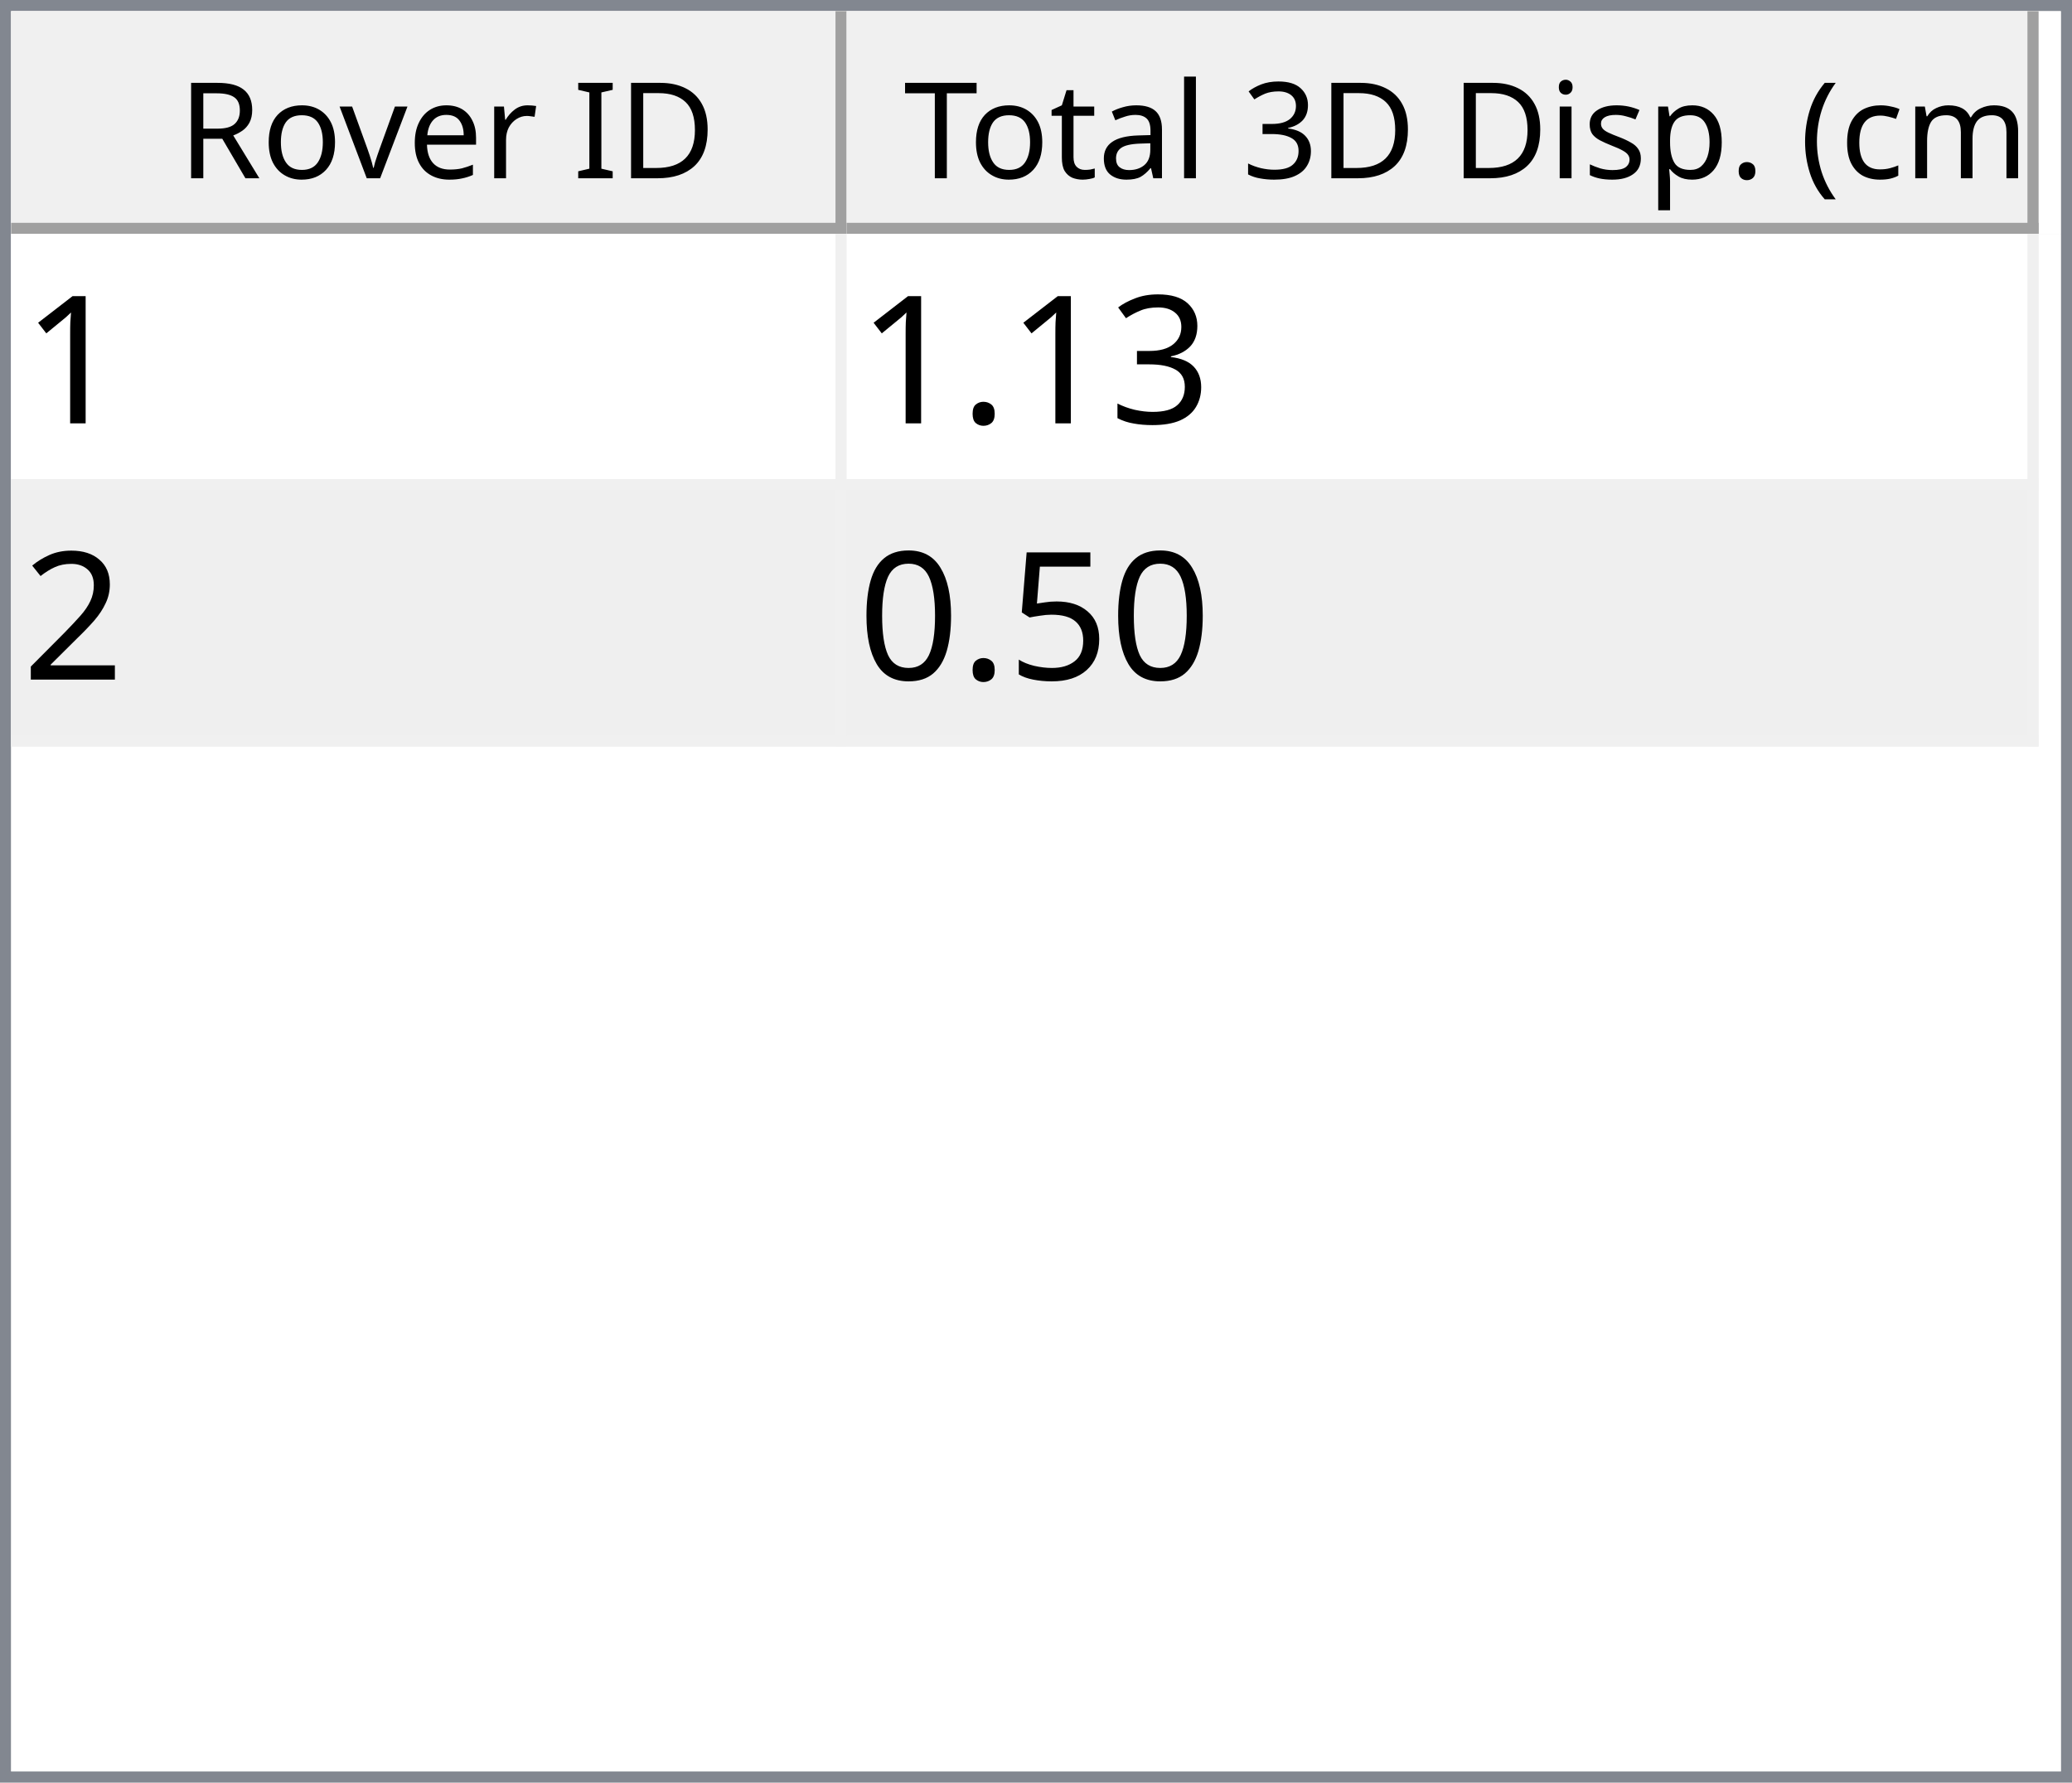
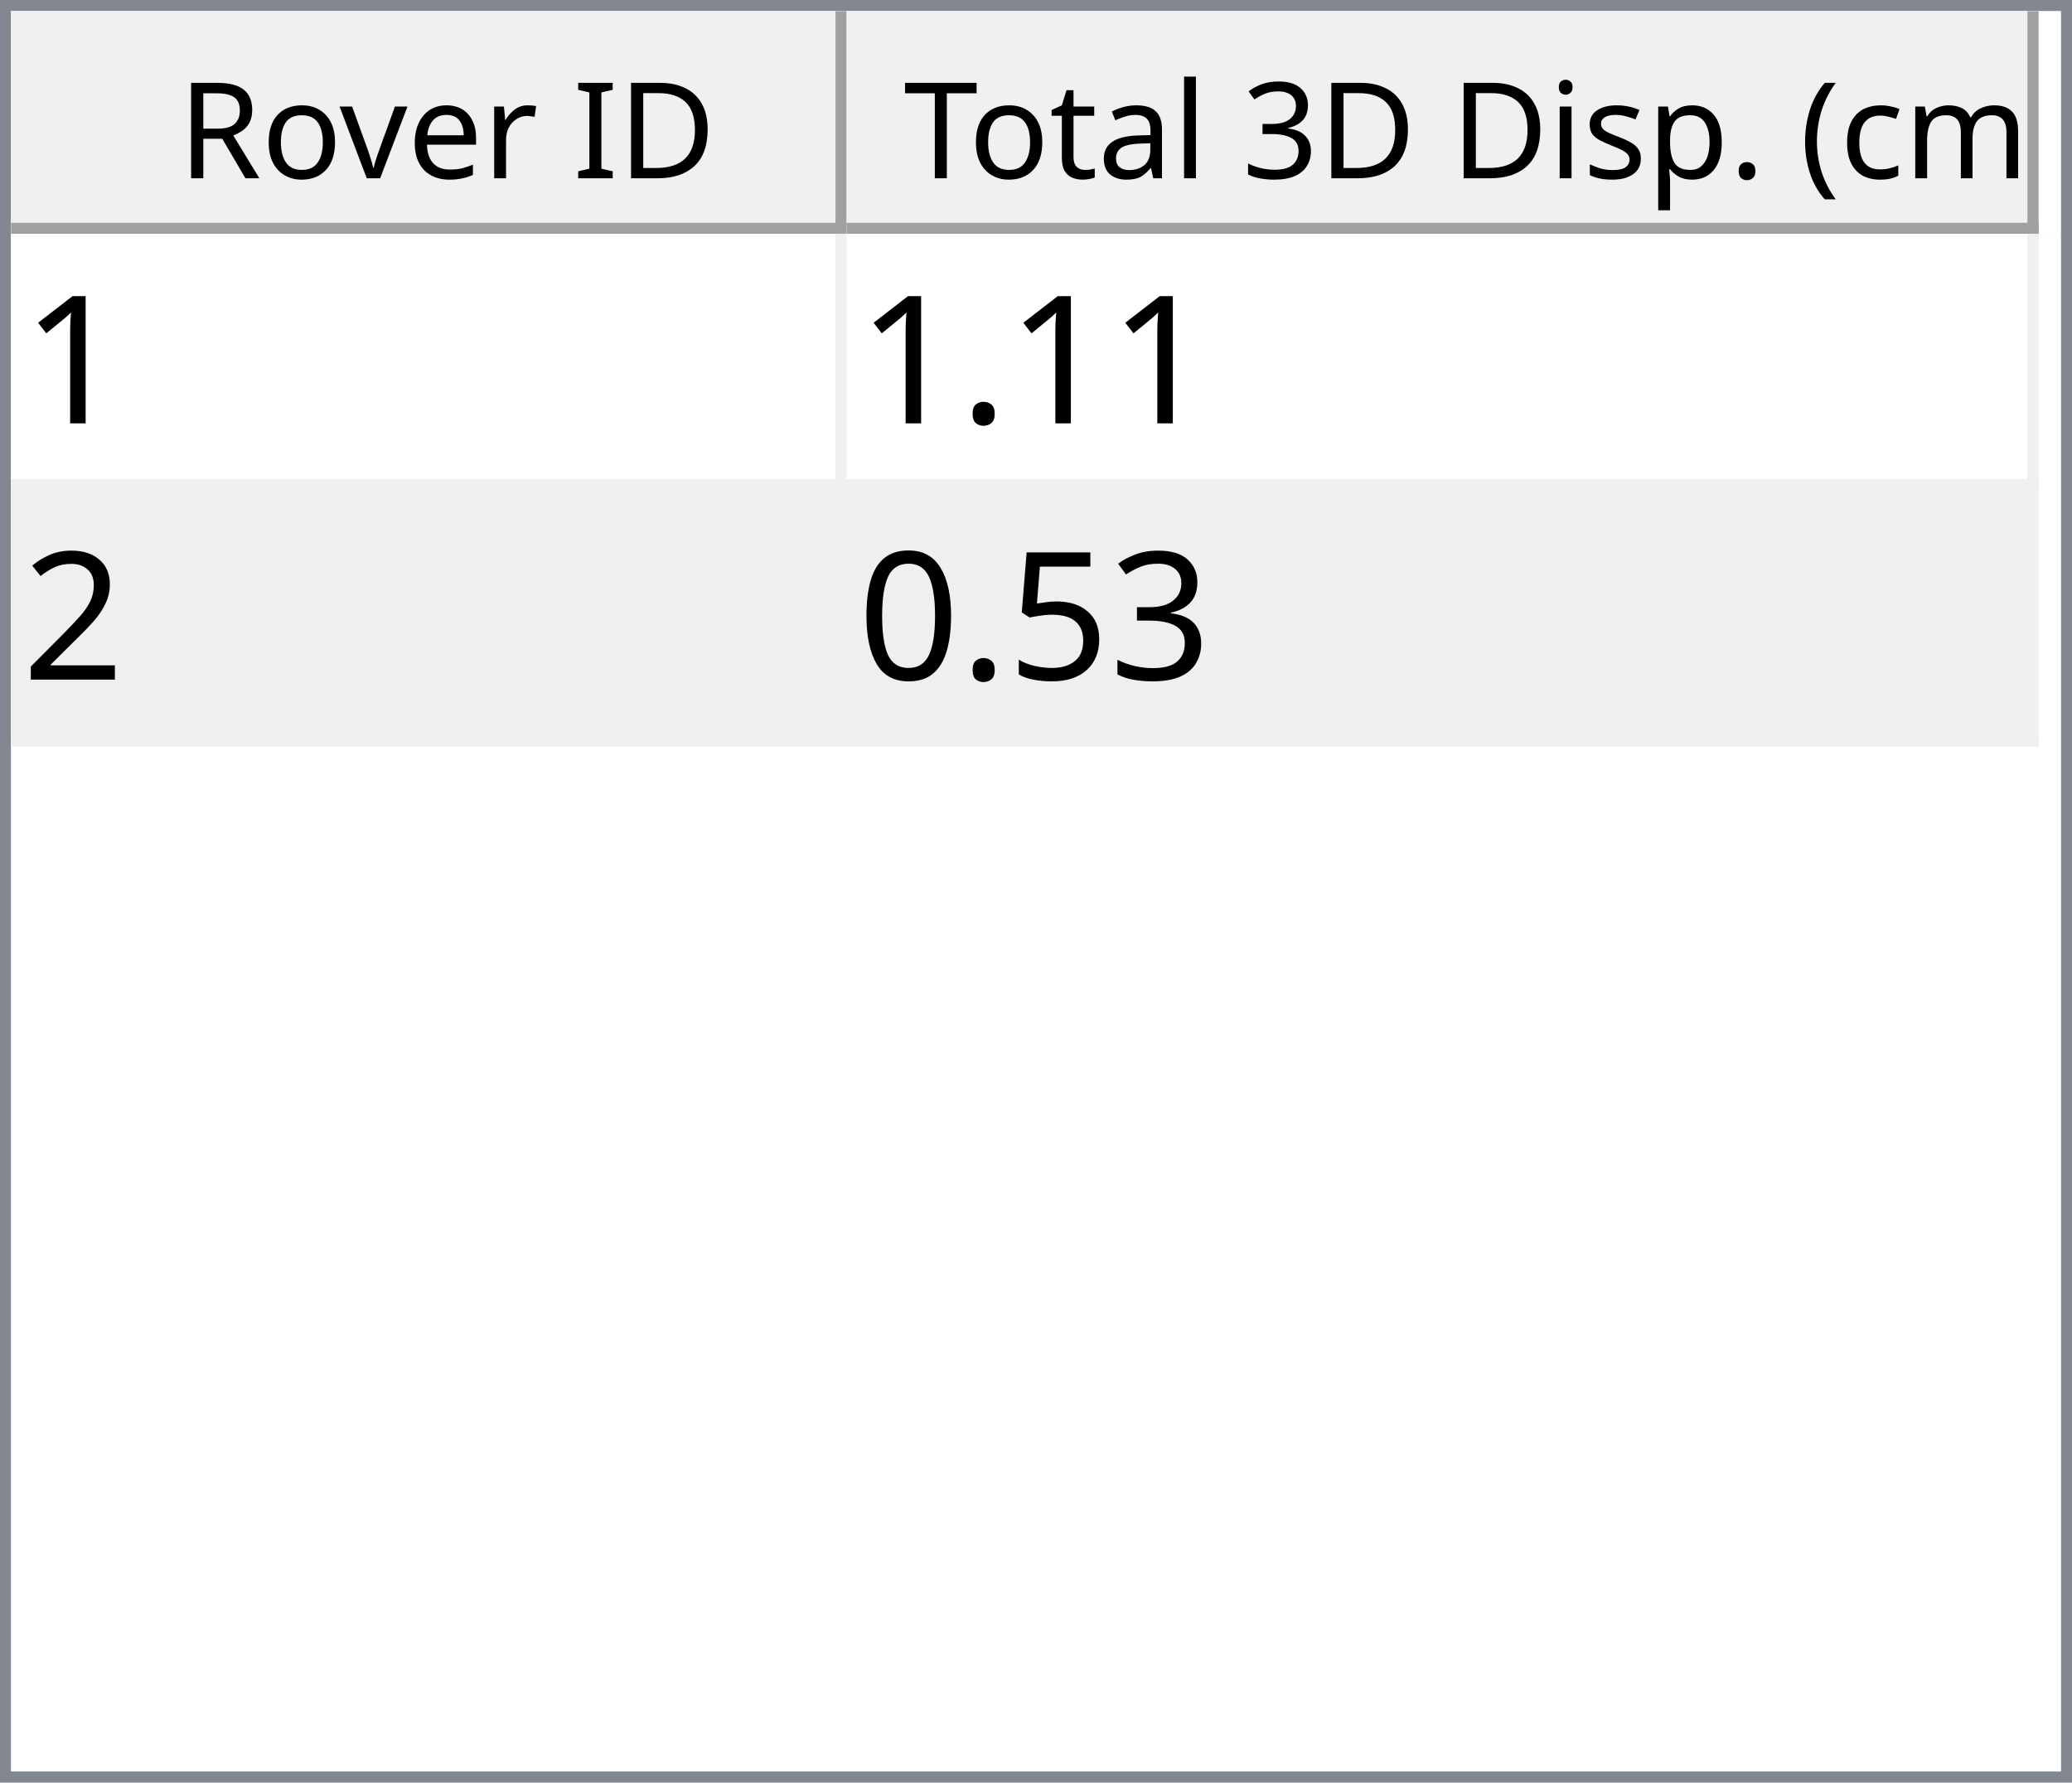
<svg xmlns="http://www.w3.org/2000/svg" style="fill-opacity:1; color-rendering:auto; color-interpolation:auto; text-rendering:auto; stroke:black; stroke-linecap:square; stroke-miterlimit:10; shape-rendering:auto; stroke-opacity:1; fill:black; stroke-dasharray:none; font-weight:normal; stroke-width:1; font-family:'Dialog'; font-style:normal; stroke-linejoin:miter; font-size:12px; stroke-dashoffset:0; image-rendering:auto;" width="186" height="160">
  <defs id="genericDefs" />
  <g>
    <defs id="defs1">
      <clipPath clipPathUnits="userSpaceOnUse" id="clipPath1">
        <path d="M0 0 L186 0 L186 160 L0 160 L0 0 Z" />
      </clipPath>
      <clipPath clipPathUnits="userSpaceOnUse" id="clipPath2">
        <path d="M0 0 L0 160 L186 160 L186 0 Z" />
      </clipPath>
      <clipPath clipPathUnits="userSpaceOnUse" id="clipPath3">
        <path d="M0 0 L0 20 L184 20 L184 0 Z" />
      </clipPath>
      <clipPath clipPathUnits="userSpaceOnUse" id="clipPath4">
        <path d="M0 0 L0 20 L75 20 L75 0 Z" />
      </clipPath>
      <clipPath clipPathUnits="userSpaceOnUse" id="clipPath5">
        <path d="M1 1 L1 19 L74 19 L74 1 Z" />
      </clipPath>
      <clipPath clipPathUnits="userSpaceOnUse" id="clipPath6">
        <path d="M0 0 L0 18 L73 18 L73 0 Z" />
      </clipPath>
      <clipPath clipPathUnits="userSpaceOnUse" id="clipPath7">
        <path d="M-0.5 -0.5 L-0.5 19.5 L74.5 19.5 L74.5 -0.5 Z" />
      </clipPath>
      <clipPath clipPathUnits="userSpaceOnUse" id="clipPath8">
        <path d="M0 0 L0 20 L107 20 L107 0 Z" />
      </clipPath>
      <clipPath clipPathUnits="userSpaceOnUse" id="clipPath9">
        <path d="M1 1 L1 19 L106 19 L106 1 Z" />
      </clipPath>
      <clipPath clipPathUnits="userSpaceOnUse" id="clipPath10">
        <path d="M0 0 L0 18 L105 18 L105 0 Z" />
      </clipPath>
      <clipPath clipPathUnits="userSpaceOnUse" id="clipPath11">
        <path d="M-0.5 -0.5 L-0.5 19.5 L106.5 19.5 L106.5 -0.5 Z" />
      </clipPath>
      <clipPath clipPathUnits="userSpaceOnUse" id="clipPath12">
        <path d="M0 0 L0 138 L184 138 L184 0 Z" />
      </clipPath>
      <clipPath clipPathUnits="userSpaceOnUse" id="clipPath13">
        <path d="M0 0 L0 46 L182 46 L182 0 Z" />
      </clipPath>
      <clipPath clipPathUnits="userSpaceOnUse" id="clipPath14">
        <path d="M-0.5 -0.5 L-0.5 45.5 L181.5 45.5 L181.5 -0.5 Z" />
      </clipPath>
      <clipPath clipPathUnits="userSpaceOnUse" id="clipPath15">
        <path d="M0 0 L0 22 L74 22 L74 0 Z" />
      </clipPath>
      <clipPath clipPathUnits="userSpaceOnUse" id="clipPath16">
        <path d="M0 0 L0 22 L106 22 L106 0 Z" />
      </clipPath>
      <font horiz-adv-x="64.551" id="font1">
        <font-face ascent="107.91" descent="25.098" units-per-em="100" style="font-style:normal; font-family:Segoe UI; font-weight:normal;" />
        <missing-glyph horiz-adv-x="64.551" d="M8.109 0 L8.109 68.266 L56.453 68.266 L56.453 0 L8.109 0 ZM15.328 7.234 L49.219 7.234 L49.219 61.031 L15.328 61.031 L15.328 7.234 Z" />
        <glyph unicode="D" horiz-adv-x="70.117" d="M9.188 0 L9.188 70.016 L28.516 70.016 Q65.531 70.016 65.531 35.891 Q65.531 19.672 55.25 9.836 Q44.969 0 27.734 0 L9.188 0 ZM17.391 62.594 L17.391 7.422 L27.828 7.422 Q41.609 7.422 49.273 14.797 Q56.938 22.172 56.938 35.688 Q56.938 62.594 28.328 62.594 L17.391 62.594 Z" />
        <glyph unicode="I" horiz-adv-x="26.611" d="M17.391 0 L9.188 0 L9.188 70.016 L17.391 70.016 L17.391 0 Z" />
        <glyph unicode=" " horiz-adv-x="27.393" d="" />
        <glyph unicode="r" horiz-adv-x="34.766" d="M34.188 41.891 Q32.078 43.5 28.125 43.5 Q23 43.5 19.555 38.672 Q16.109 33.844 16.109 25.484 L16.109 0 L8.109 0 L8.109 50 L16.109 50 L16.109 39.703 L16.312 39.703 Q18.016 44.969 21.531 47.922 Q25.047 50.875 29.391 50.875 Q32.516 50.875 34.188 50.203 L34.188 41.891 Z" />
        <glyph unicode="e" horiz-adv-x="52.295" d="M48.297 23 L12.984 23 Q13.188 14.656 17.484 10.109 Q21.781 5.562 29.297 5.562 Q37.75 5.562 44.828 11.141 L44.828 3.609 Q38.234 -1.172 27.391 -1.172 Q16.797 -1.172 10.742 5.641 Q4.688 12.453 4.688 24.812 Q4.688 36.469 11.305 43.82 Q17.922 51.172 27.734 51.172 Q37.547 51.172 42.922 44.828 Q48.297 38.484 48.297 27.203 L48.297 23 ZM40.094 29.781 Q40.047 36.719 36.75 40.578 Q33.453 44.438 27.594 44.438 Q21.922 44.438 17.969 40.383 Q14.016 36.328 13.094 29.781 L40.094 29.781 Z" />
        <glyph unicode="v" horiz-adv-x="47.9" d="M47.406 50 L27.484 0 L19.625 0 L0.688 50 L9.469 50 L22.172 13.672 Q23.578 9.672 23.922 6.688 L24.125 6.688 Q24.609 10.453 25.688 13.484 L38.969 50 L47.406 50 Z" />
        <glyph unicode="o" horiz-adv-x="58.594" d="M29 -1.172 Q17.922 -1.172 11.305 5.836 Q4.688 12.844 4.688 24.422 Q4.688 37.016 11.57 44.094 Q18.453 51.172 30.172 51.172 Q41.359 51.172 47.633 44.289 Q53.906 37.406 53.906 25.203 Q53.906 13.234 47.141 6.031 Q40.375 -1.172 29 -1.172 ZM29.594 44.438 Q21.875 44.438 17.383 39.188 Q12.891 33.938 12.891 24.703 Q12.891 15.828 17.43 10.695 Q21.969 5.562 29.594 5.562 Q37.359 5.562 41.531 10.594 Q45.703 15.625 45.703 24.906 Q45.703 34.281 41.531 39.359 Q37.359 44.438 29.594 44.438 Z" />
        <glyph unicode="R" horiz-adv-x="59.814" d="M59.375 0 L49.609 0 L37.891 19.625 Q36.281 22.359 34.766 24.289 Q33.25 26.219 31.664 27.438 Q30.078 28.656 28.25 29.219 Q26.422 29.781 24.125 29.781 L17.391 29.781 L17.391 0 L9.188 0 L9.188 70.016 L30.078 70.016 Q34.672 70.016 38.555 68.867 Q42.438 67.719 45.289 65.375 Q48.141 63.031 49.758 59.547 Q51.375 56.062 51.375 51.375 Q51.375 47.703 50.273 44.656 Q49.172 41.609 47.148 39.211 Q45.125 36.812 42.266 35.133 Q39.406 33.453 35.844 32.516 L35.844 32.328 Q37.594 31.547 38.891 30.547 Q40.188 29.547 41.359 28.18 Q42.531 26.812 43.68 25.078 Q44.828 23.344 46.234 21.047 L59.375 0 ZM17.391 62.594 L17.391 37.203 L28.516 37.203 Q31.594 37.203 34.203 38.133 Q36.812 39.062 38.719 40.797 Q40.625 42.531 41.703 45.047 Q42.781 47.562 42.781 50.688 Q42.781 56.297 39.141 59.445 Q35.5 62.594 28.609 62.594 L17.391 62.594 Z" />
        <glyph unicode=")" horiz-adv-x="30.176" d="M8.297 -15.922 L1.172 -15.922 Q16.406 2.344 16.406 26.812 Q16.406 51.469 1.078 70.016 L8.297 70.016 Q23.531 52.156 23.531 26.703 Q23.531 1.375 8.297 -15.922 Z" />
        <glyph unicode="m" horiz-adv-x="86.133" d="M79.109 0 L71.094 0 L71.094 28.719 Q71.094 37.016 68.531 40.727 Q65.969 44.438 59.906 44.438 Q54.781 44.438 51.195 39.75 Q47.609 35.062 47.609 28.516 L47.609 0 L39.594 0 L39.594 29.688 Q39.594 44.438 28.219 44.438 Q22.953 44.438 19.531 40.016 Q16.109 35.594 16.109 28.516 L16.109 0 L8.109 0 L8.109 50 L16.109 50 L16.109 42.094 L16.312 42.094 Q21.625 51.172 31.844 51.172 Q36.969 51.172 40.773 48.312 Q44.578 45.453 46 40.828 Q51.562 51.172 62.594 51.172 Q79.109 51.172 79.109 30.812 L79.109 0 Z" />
        <glyph unicode="c" horiz-adv-x="46.191" d="M42.188 2.297 Q36.422 -1.172 28.516 -1.172 Q17.828 -1.172 11.258 5.789 Q4.688 12.75 4.688 23.828 Q4.688 36.188 11.766 43.68 Q18.844 51.172 30.672 51.172 Q37.25 51.172 42.281 48.734 L42.281 40.531 Q36.719 44.438 30.375 44.438 Q22.703 44.438 17.797 38.945 Q12.891 33.453 12.891 24.516 Q12.891 15.719 17.508 10.641 Q22.125 5.562 29.891 5.562 Q36.422 5.562 42.188 9.906 L42.188 2.297 Z" />
        <glyph unicode="(" horiz-adv-x="30.176" d="M29.109 -15.922 L21.969 -15.922 Q6.844 1.375 6.844 26.703 Q6.844 52.156 21.969 70.016 L29.203 70.016 Q13.875 51.469 13.875 26.812 Q13.875 2.344 29.109 -15.922 Z" />
        <glyph unicode="." horiz-adv-x="21.68" d="M10.891 -1.078 Q8.641 -1.078 7.055 0.539 Q5.469 2.156 5.469 4.391 Q5.469 6.641 7.055 8.273 Q8.641 9.906 10.891 9.906 Q13.188 9.906 14.797 8.273 Q16.406 6.641 16.406 4.391 Q16.406 2.156 14.797 0.539 Q13.188 -1.078 10.891 -1.078 Z" />
        <glyph unicode="p" horiz-adv-x="58.789" d="M16.312 7.234 L16.109 7.234 L16.109 -23 L8.109 -23 L8.109 50 L16.109 50 L16.109 41.219 L16.312 41.219 Q22.219 51.172 33.594 51.172 Q43.266 51.172 48.688 44.461 Q54.109 37.75 54.109 26.469 Q54.109 13.922 48 6.375 Q41.891 -1.172 31.297 -1.172 Q21.578 -1.172 16.312 7.234 ZM16.109 27.391 L16.109 20.406 Q16.109 14.203 20.141 9.883 Q24.172 5.562 30.375 5.562 Q37.641 5.562 41.773 11.133 Q45.906 16.703 45.906 26.609 Q45.906 34.969 42.047 39.703 Q38.188 44.438 31.594 44.438 Q24.609 44.438 20.359 39.578 Q16.109 34.719 16.109 27.391 Z" />
        <glyph unicode="s" horiz-adv-x="42.432" d="M5.078 1.812 L5.078 10.406 Q11.625 5.562 19.484 5.562 Q30.031 5.562 30.031 12.594 Q30.031 14.594 29.125 15.992 Q28.219 17.391 26.68 18.461 Q25.141 19.531 23.07 20.383 Q21 21.234 18.609 22.172 Q15.281 23.484 12.766 24.828 Q10.25 26.172 8.57 27.859 Q6.891 29.547 6.031 31.695 Q5.172 33.844 5.172 36.719 Q5.172 40.234 6.789 42.945 Q8.406 45.656 11.086 47.484 Q13.766 49.312 17.211 50.242 Q20.656 51.172 24.312 51.172 Q30.812 51.172 35.938 48.922 L35.938 40.828 Q30.422 44.438 23.25 44.438 Q21 44.438 19.195 43.922 Q17.391 43.406 16.094 42.477 Q14.797 41.547 14.086 40.258 Q13.375 38.969 13.375 37.406 Q13.375 35.453 14.086 34.133 Q14.797 32.812 16.164 31.789 Q17.531 30.766 19.484 29.938 Q21.438 29.109 23.922 28.125 Q27.25 26.859 29.883 25.516 Q32.516 24.172 34.375 22.484 Q36.234 20.797 37.234 18.602 Q38.234 16.406 38.234 13.375 Q38.234 9.672 36.602 6.938 Q34.969 4.203 32.234 2.398 Q29.5 0.594 25.93 -0.289 Q22.359 -1.172 18.453 -1.172 Q10.75 -1.172 5.078 1.812 Z" />
        <glyph unicode="i" horiz-adv-x="24.219" d="M12.203 62.703 Q10.062 62.703 8.547 64.164 Q7.031 65.625 7.031 67.875 Q7.031 70.125 8.547 71.609 Q10.062 73.094 12.203 73.094 Q14.406 73.094 15.945 71.609 Q17.484 70.125 17.484 67.875 Q17.484 65.719 15.945 64.211 Q14.406 62.703 12.203 62.703 ZM16.109 0 L8.109 0 L8.109 50 L16.109 50 L16.109 0 Z" />
        <glyph unicode="3" horiz-adv-x="53.906" d="M46.531 19.828 Q46.531 15.094 44.75 11.211 Q42.969 7.328 39.719 4.57 Q36.469 1.812 31.93 0.297 Q27.391 -1.219 21.922 -1.219 Q11.922 -1.219 6 2.594 L6 11.188 Q13.094 5.609 22.219 5.609 Q25.875 5.609 28.828 6.539 Q31.781 7.469 33.906 9.227 Q36.031 10.984 37.18 13.477 Q38.328 15.969 38.328 19.094 Q38.328 32.812 18.797 32.812 L12.984 32.812 L12.984 39.594 L18.5 39.594 Q35.797 39.594 35.797 52.484 Q35.797 64.406 22.609 64.406 Q15.188 64.406 8.688 59.422 L8.688 67.188 Q15.375 71.188 24.609 71.188 Q29 71.188 32.57 69.969 Q36.141 68.75 38.68 66.555 Q41.219 64.359 42.609 61.281 Q44 58.203 44 54.5 Q44 40.672 30.031 36.719 L30.031 36.531 Q33.594 36.141 36.625 34.797 Q39.656 33.453 41.852 31.305 Q44.047 29.156 45.289 26.25 Q46.531 23.344 46.531 19.828 Z" />
        <glyph unicode="l" horiz-adv-x="24.219" d="M16.109 0 L8.109 0 L8.109 74.031 L16.109 74.031 L16.109 0 Z" />
        <glyph unicode="a" horiz-adv-x="50.879" d="M43.891 0 L35.891 0 L35.891 7.812 L35.688 7.812 Q30.469 -1.172 20.312 -1.172 Q12.844 -1.172 8.617 2.781 Q4.391 6.734 4.391 13.281 Q4.391 27.297 20.906 29.594 L35.891 31.688 Q35.891 44.438 25.594 44.438 Q16.547 44.438 9.281 38.281 L9.281 46.484 Q16.656 51.172 26.266 51.172 Q43.891 51.172 43.891 32.516 L43.891 0 ZM35.891 25.297 L23.828 23.641 Q18.266 22.859 15.43 20.875 Q12.594 18.891 12.594 13.875 Q12.594 10.203 15.211 7.883 Q17.828 5.562 22.172 5.562 Q28.125 5.562 32.008 9.742 Q35.891 13.922 35.891 20.312 L35.891 25.297 Z" />
        <glyph unicode="t" horiz-adv-x="33.887" d="M31.297 0.484 Q28.469 -1.078 23.828 -1.078 Q10.688 -1.078 10.688 13.578 L10.688 43.172 L2.094 43.172 L2.094 50 L10.688 50 L10.688 62.203 L18.703 64.797 L18.703 50 L31.297 50 L31.297 43.172 L18.703 43.172 L18.703 14.984 Q18.703 9.969 20.414 7.82 Q22.125 5.672 26.078 5.672 Q29.109 5.672 31.297 7.328 L31.297 0.484 Z" />
        <glyph unicode="T" horiz-adv-x="52.393" d="M50.594 62.594 L30.375 62.594 L30.375 0 L22.172 0 L22.172 62.594 L2 62.594 L2 70.016 L50.594 70.016 L50.594 62.594 Z" />
      </font>
      <font horiz-adv-x="75.0" id="font2">
        <font-face ascent="100.537" descent="21.973" units-per-em="100" style="font-style:normal; font-family:sans-serif; font-weight:normal;" />
        <missing-glyph horiz-adv-x="75.0" d="M12.5 0 L12.5 62.5 L62.5 62.5 L62.5 0 L12.5 0 ZM14.062 1.562 L60.938 1.562 L60.938 60.938 L14.062 60.938 L14.062 1.562 Z" />
        <glyph unicode="1" horiz-adv-x="55.615" d="M37.25 0 L28.469 0 L28.469 56 Q25.297 52.984 20.141 49.953 Q14.984 46.922 10.891 45.406 L10.891 53.906 Q18.266 57.375 23.781 62.305 Q29.297 67.234 31.594 71.875 L37.25 71.875 L37.25 0 Z" />
-         <glyph unicode="3" horiz-adv-x="55.615" d="M4.203 18.891 L12.984 20.062 Q14.5 12.594 18.141 9.297 Q21.781 6 27 6 Q33.203 6 37.477 10.297 Q41.75 14.594 41.75 20.953 Q41.75 27 37.797 30.93 Q33.844 34.859 27.734 34.859 Q25.25 34.859 21.531 33.891 L22.516 41.609 Q23.391 41.5 23.922 41.5 Q29.547 41.5 34.039 44.43 Q38.531 47.359 38.531 53.469 Q38.531 58.297 35.258 61.477 Q31.984 64.656 26.812 64.656 Q21.688 64.656 18.266 61.43 Q14.844 58.203 13.875 51.766 L5.078 53.328 Q6.688 62.156 12.398 67.016 Q18.109 71.875 26.609 71.875 Q32.469 71.875 37.398 69.359 Q42.328 66.844 44.945 62.5 Q47.562 58.156 47.562 53.266 Q47.562 48.641 45.07 44.828 Q42.578 41.016 37.703 38.766 Q44.047 37.312 47.562 32.695 Q51.078 28.078 51.078 21.141 Q51.078 11.766 44.242 5.25 Q37.406 -1.266 26.953 -1.266 Q17.531 -1.266 11.305 4.352 Q5.078 9.969 4.203 18.891 Z" />
        <glyph unicode="." horiz-adv-x="27.783" d="M9.078 0 L9.078 10.016 L19.094 10.016 L19.094 0 L9.078 0 Z" />
        <glyph unicode="2" horiz-adv-x="55.615" d="M50.344 8.453 L50.344 0 L3.031 0 Q2.938 3.172 4.047 6.109 Q5.859 10.938 9.836 15.625 Q13.812 20.312 21.344 26.469 Q33.016 36.031 37.117 41.625 Q41.219 47.219 41.219 52.203 Q41.219 57.422 37.477 61.008 Q33.734 64.594 27.734 64.594 Q21.391 64.594 17.578 60.789 Q13.766 56.984 13.719 50.25 L4.688 51.172 Q5.609 61.281 11.664 66.578 Q17.719 71.875 27.938 71.875 Q38.234 71.875 44.242 66.164 Q50.25 60.453 50.25 52 Q50.25 47.703 48.492 43.555 Q46.734 39.406 42.656 34.812 Q38.578 30.219 29.109 22.219 Q21.188 15.578 18.945 13.211 Q16.703 10.844 15.234 8.453 L50.344 8.453 Z" />
+         <glyph unicode="3" horiz-adv-x="55.615" d="M4.203 18.891 L12.984 20.062 Q14.5 12.594 18.141 9.297 Q21.781 6 27 6 Q33.203 6 37.477 10.297 Q41.75 14.594 41.75 20.953 Q41.75 27 37.797 30.93 Q33.844 34.859 27.734 34.859 Q25.25 34.859 21.531 33.891 L22.516 41.609 Q23.391 41.5 23.922 41.5 Q29.547 41.5 34.039 44.43 Q38.531 47.359 38.531 53.469 Q38.531 58.297 35.258 61.477 Q31.984 64.656 26.812 64.656 Q21.688 64.656 18.266 61.43 Q14.844 58.203 13.875 51.766 L5.078 53.328 Q6.688 62.156 12.398 67.016 Q18.109 71.875 26.609 71.875 Q32.469 71.875 37.398 69.359 Q42.328 66.844 44.945 62.5 Q47.562 58.156 47.562 53.266 Q47.562 48.641 45.07 44.828 Q42.578 41.016 37.703 38.766 Q44.047 37.312 47.562 32.695 Q51.078 28.078 51.078 21.141 Q51.078 11.766 44.242 5.25 Q37.406 -1.266 26.953 -1.266 Q17.531 -1.266 11.305 4.352 Q5.078 9.969 4.203 18.891 Z" />
        <glyph unicode="5" horiz-adv-x="55.615" d="M4.156 18.75 L13.375 19.531 Q14.406 12.797 18.141 9.398 Q21.875 6 27.156 6 Q33.5 6 37.891 10.789 Q42.281 15.578 42.281 23.484 Q42.281 31 38.062 35.352 Q33.844 39.703 27 39.703 Q22.75 39.703 19.336 37.773 Q15.922 35.844 13.969 32.766 L5.719 33.844 L12.641 70.609 L48.25 70.609 L48.25 62.203 L19.672 62.203 L15.828 42.969 Q22.266 47.469 29.344 47.469 Q38.719 47.469 45.164 40.969 Q51.609 34.469 51.609 24.266 Q51.609 14.547 45.953 7.469 Q39.062 -1.219 27.156 -1.219 Q17.391 -1.219 11.211 4.25 Q5.031 9.719 4.156 18.75 Z" />
        <glyph unicode="0" horiz-adv-x="55.615" d="M4.156 35.297 Q4.156 48 6.766 55.742 Q9.375 63.484 14.523 67.68 Q19.672 71.875 27.484 71.875 Q33.25 71.875 37.594 69.555 Q41.938 67.234 44.773 62.867 Q47.609 58.5 49.219 52.227 Q50.828 45.953 50.828 35.297 Q50.828 22.703 48.242 14.969 Q45.656 7.234 40.508 3.008 Q35.359 -1.219 27.484 -1.219 Q17.141 -1.219 11.234 6.203 Q4.156 15.141 4.156 35.297 ZM13.188 35.297 Q13.188 17.672 17.312 11.836 Q21.438 6 27.484 6 Q33.547 6 37.672 11.859 Q41.797 17.719 41.797 35.297 Q41.797 52.984 37.672 58.789 Q33.547 64.594 27.391 64.594 Q21.344 64.594 17.719 59.469 Q13.188 52.938 13.188 35.297 Z" />
      </font>
    </defs>
    <g style="fill:white; stroke:white;">
      <rect x="0" y="0" width="186" style="clip-path:url(#clipPath1); stroke:none;" height="160" />
    </g>
    <g style="fill:white; text-rendering:optimizeSpeed; color-rendering:optimizeSpeed; image-rendering:optimizeSpeed; shape-rendering:crispEdges; stroke:white; color-interpolation:sRGB;">
      <rect x="0" width="186" height="160" y="0" style="stroke:none;" />
      <path style="stroke:none;" d="M0 160 L186 160 L186 0 L0 0 Z" />
    </g>
    <g style="fill:rgb(240,240,240); font-family:'Segoe UI'; stroke:rgb(240,240,240);">
      <rect x="0" y="0" width="186" style="clip-path:url(#clipPath2); stroke:none;" height="160" />
    </g>
    <g style="fill:rgb(130,135,144); font-family:'Segoe UI'; stroke:rgb(130,135,144);">
      <path d="M0 0 L186 0 L186 160 L0 160 L0 0 ZM1 1 L185 1 L185 159 L1 159 L1 1 Z" style="fill-rule:evenodd; clip-path:url(#clipPath2); stroke:none;" />
    </g>
    <g style="fill:white; font-family:'Segoe UI'; stroke:white;" transform="translate(1,1)">
      <rect x="0" y="0" width="184" style="clip-path:url(#clipPath3); stroke:none;" height="20" />
    </g>
    <g style="fill:rgb(240,240,240); font-family:'Segoe UI'; stroke:rgb(240,240,240);" transform="translate(1,1)">
      <rect x="0" y="0" width="75" style="clip-path:url(#clipPath4); stroke:none;" height="20" />
    </g>
    <g style="font-family:'Segoe UI';" transform="translate(2,2)">
      <text x="14" xml:space="preserve" y="14" style="clip-path:url(#clipPath6); stroke:none;">Rover ID</text>
    </g>
    <g style="fill:rgb(160,160,160); font-family:'Segoe UI'; stroke:rgb(160,160,160); stroke-linejoin:bevel;" transform="translate(1.5,1.5)">
      <line x1="74" x2="74" y1="0" style="fill:none; clip-path:url(#clipPath7);" y2="19" />
    </g>
    <g style="fill:rgb(160,160,160); font-family:'Segoe UI'; stroke:rgb(160,160,160); stroke-linejoin:bevel;" transform="matrix(1,0,0,1,1,1) translate(0.5,0.5)">
      <line x1="0" x2="74" y1="19" style="fill:none; clip-path:url(#clipPath7);" y2="19" />
    </g>
    <g style="fill:rgb(240,240,240); font-family:'Segoe UI'; stroke:rgb(240,240,240);" transform="translate(76,1)">
      <rect x="0" y="0" width="107" style="clip-path:url(#clipPath8); stroke:none;" height="20" />
    </g>
    <g style="font-family:'Segoe UI';" transform="translate(77,2)">
      <text x="1" xml:space="preserve" y="14" style="clip-path:url(#clipPath10); stroke:none;"> Total 3D Disp. (cm)</text>
    </g>
    <g style="fill:rgb(160,160,160); font-family:'Segoe UI'; stroke:rgb(160,160,160); stroke-linejoin:bevel;" transform="translate(76.5,1.5)">
      <line x1="106" x2="106" y1="0" style="fill:none; clip-path:url(#clipPath11);" y2="19" />
    </g>
    <g style="fill:rgb(160,160,160); font-family:'Segoe UI'; stroke:rgb(160,160,160); stroke-linejoin:bevel;" transform="matrix(1,0,0,1,76,1) translate(0.5,0.5)">
      <line x1="0" x2="106" y1="19" style="fill:none; clip-path:url(#clipPath11);" y2="19" />
    </g>
    <g style="fill:white; font-family:'Segoe UI'; stroke:white;" transform="translate(1,21)">
      <rect x="0" y="0" width="184" style="clip-path:url(#clipPath12); stroke:none;" height="138" />
    </g>
    <g style="fill:rgb(240,240,240); font-size:16px; font-family:sans-serif; stroke:rgb(240,240,240);" transform="translate(1,21)">
      <rect x="0" y="0" width="182" style="clip-path:url(#clipPath13); stroke:none;" height="46" />
      <line transform="translate(0.5,0.5)" x1="0" x2="181" y1="22" style="clip-path:url(#clipPath14); fill:none; stroke-linejoin:bevel;" y2="22" />
    </g>
    <g transform="matrix(1,0,0,1,1,21) translate(0.5,0.5)" style="fill:rgb(240,240,240); font-size:16px; font-family:sans-serif; stroke:rgb(240,240,240); stroke-linejoin:bevel;">
      <line x1="0" x2="181" y1="45" style="fill:none; clip-path:url(#clipPath14);" y2="45" />
    </g>
    <g transform="matrix(1,0,0,1,1,21) translate(0.5,0.5)" style="fill:rgb(240,240,240); font-size:16px; font-family:sans-serif; stroke:rgb(240,240,240); stroke-linejoin:bevel;">
      <line x1="74" x2="74" y1="0" style="fill:none; clip-path:url(#clipPath14);" y2="45" />
    </g>
    <g transform="matrix(1,0,0,1,1,21) translate(0.5,0.5)" style="fill:rgb(240,240,240); font-size:16px; font-family:sans-serif; stroke:rgb(240,240,240); stroke-linejoin:bevel;">
      <line x1="181" x2="181" y1="0" style="fill:none; clip-path:url(#clipPath14);" y2="45" />
    </g>
    <g style="fill:white; font-size:16px; font-family:sans-serif; stroke:white;" transform="matrix(1,0,0,1,1,21)">
      <rect x="0" y="0" width="74" style="clip-path:url(#clipPath15); stroke:none;" height="22" />
      <text x="1" y="17" style="fill:black; clip-path:url(#clipPath15); stroke:none;" xml:space="preserve">1</text>
    </g>
    <g style="fill:white; font-size:16px; font-family:sans-serif; stroke:white;" transform="matrix(1,0,0,1,1,21) translate(75,0)">
      <rect x="0" y="0" width="106" style="clip-path:url(#clipPath16); stroke:none;" height="22" />
-       <text x="1" y="17" style="fill:black; clip-path:url(#clipPath16); stroke:none;" xml:space="preserve">1.13</text>
+       <text x="1" y="17" style="fill:black; clip-path:url(#clipPath16); stroke:none;" xml:space="preserve">1.11</text>
    </g>
    <g style="fill:rgb(239,239,239); font-size:16px; font-family:sans-serif; stroke:rgb(239,239,239);" transform="matrix(1,0,0,1,1,21) translate(0,23)">
      <rect x="0" y="0" width="74" style="clip-path:url(#clipPath15); stroke:none;" height="22" />
      <text x="1" y="17" style="fill:black; clip-path:url(#clipPath15); stroke:none;" xml:space="preserve">2</text>
    </g>
    <g style="fill:rgb(239,239,239); font-size:16px; font-family:sans-serif; stroke:rgb(239,239,239);" transform="matrix(1,0,0,1,1,21) translate(75,23)">
      <rect x="0" y="0" width="106" style="clip-path:url(#clipPath16); stroke:none;" height="22" />
-       <text x="1" y="17" style="fill:black; clip-path:url(#clipPath16); stroke:none;" xml:space="preserve">0.50</text>
+       <text x="1" y="17" style="fill:black; clip-path:url(#clipPath16); stroke:none;" xml:space="preserve">0.53</text>
    </g>
  </g>
</svg>
